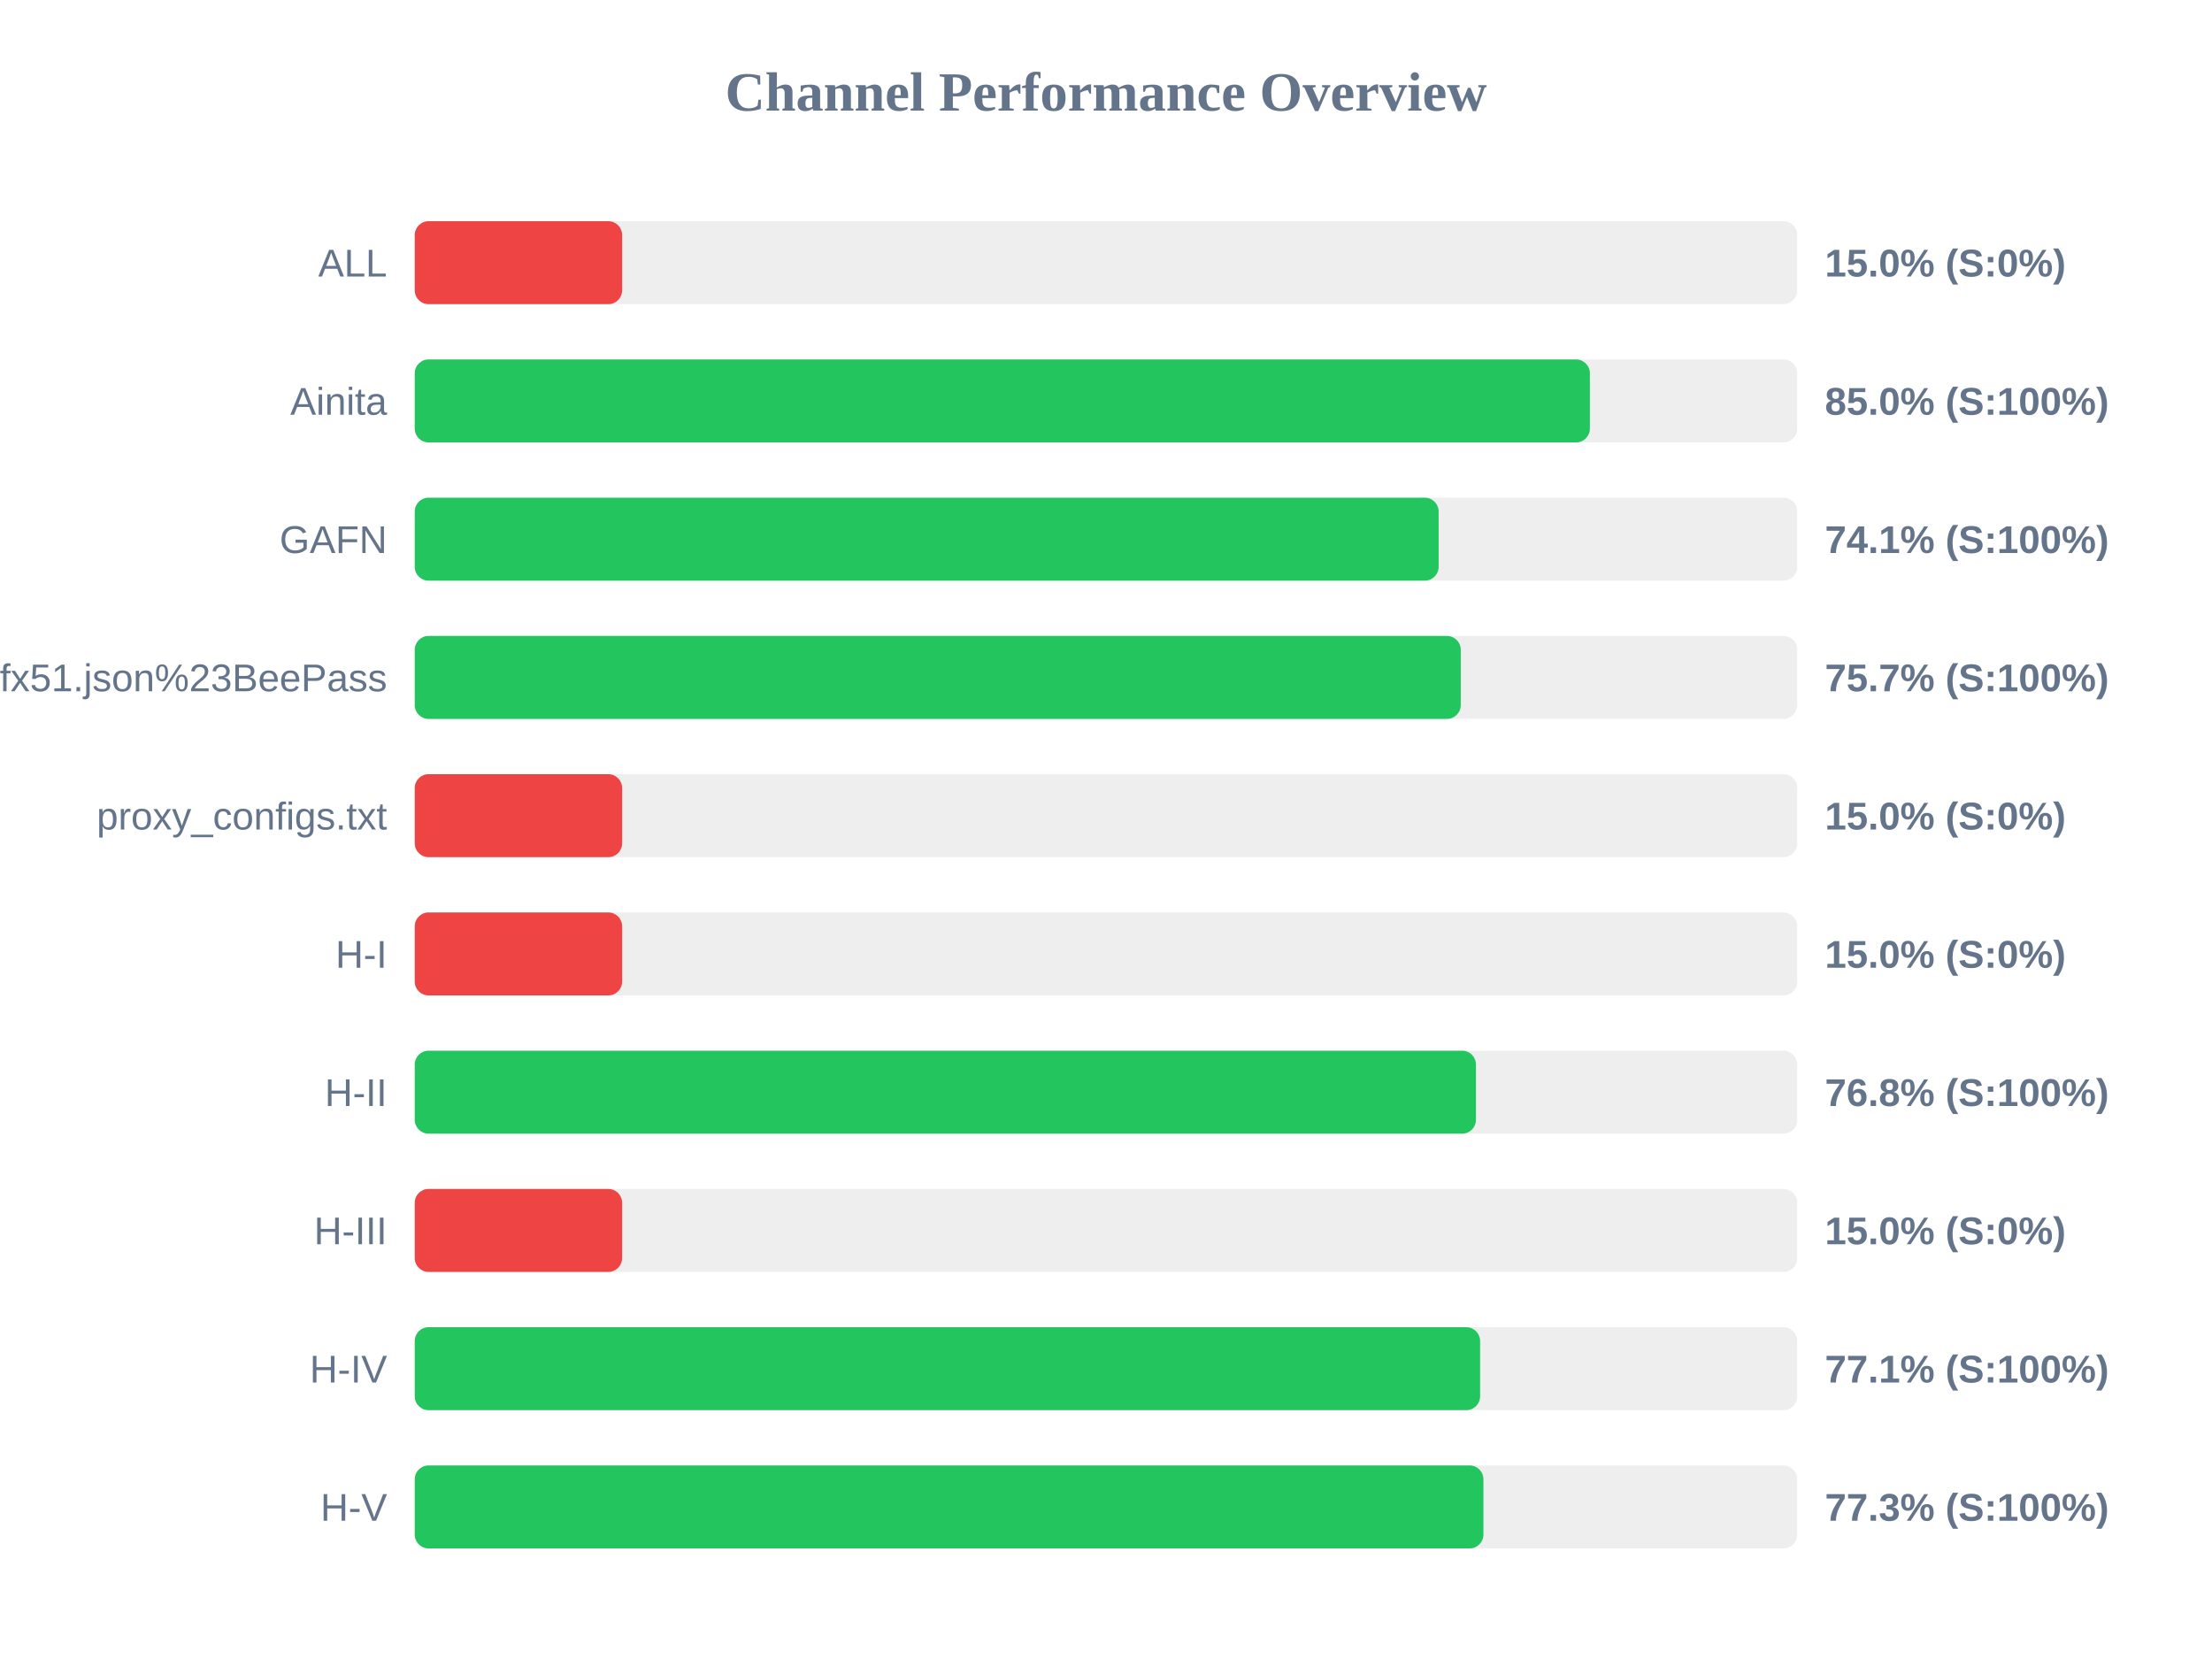
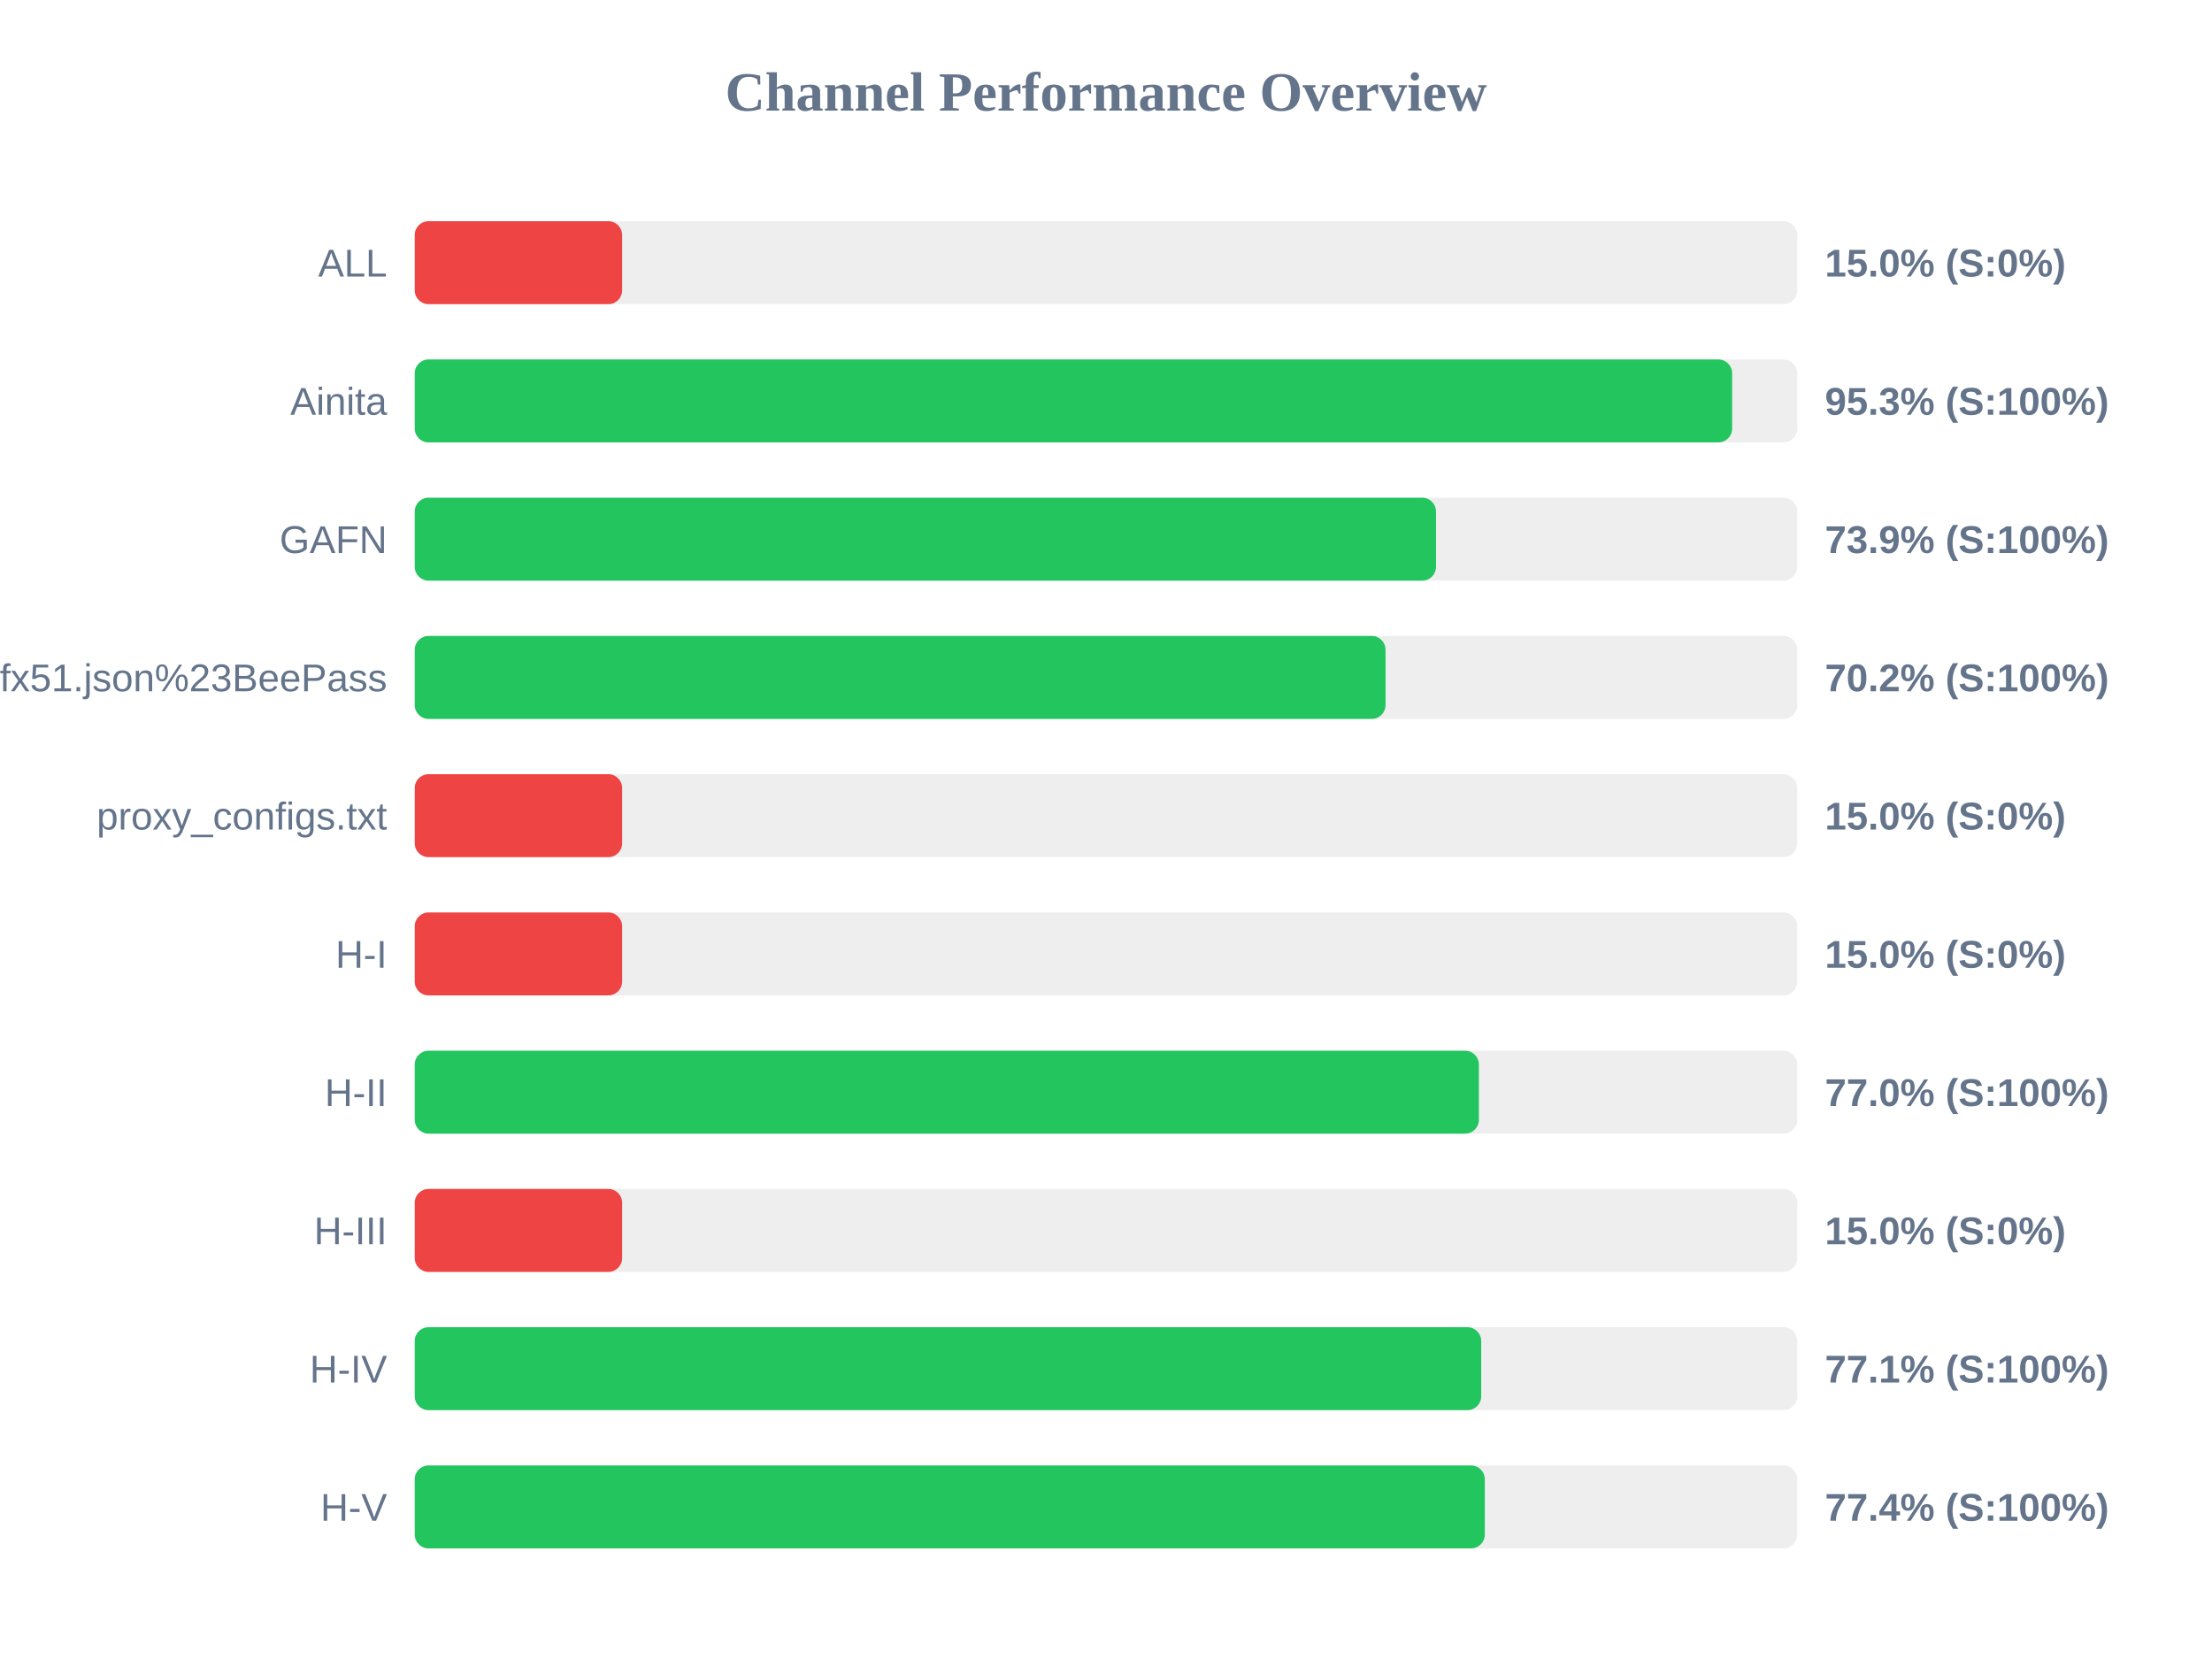
<svg xmlns="http://www.w3.org/2000/svg" width="800" height="600" version="1.1">
  <style>
        .row { font: 14px Arial; fill: #64748b; }
        .score { font: bold 14px Arial; fill: #64748b; }
    </style>
  <text x="400" y="40" text-anchor="middle" font-size="20px" font-weight="bold" fill="#64748b">Channel Performance Overview</text>
  <rect x="150" y="80" width="500" height="30" fill="#eee" rx="5" />
  <rect x="150" y="80" width="75.0" height="30" fill="#ef4444" rx="5" />
  <text x="140" y="100" text-anchor="end" class="row">ALL</text>
  <text x="660" y="100" text-anchor="start" class="score">15.0% (S:0%)</text>
  <rect x="150" y="130" width="500" height="30" fill="#eee" rx="5" />
-   <rect x="150" y="130" width="425.0" height="30" fill="#22c55e" rx="5" />
+   <rect x="150" y="130" width="476.45" height="30" fill="#22c55e" rx="5" />
  <text x="140" y="150" text-anchor="end" class="row">Ainita</text>
-   <text x="660" y="150" text-anchor="start" class="score">85.0% (S:100%)</text>
+   <text x="660" y="150" text-anchor="start" class="score">95.3% (S:100%)</text>
  <rect x="150" y="180" width="500" height="30" fill="#eee" rx="5" />
-   <rect x="150" y="180" width="370.3" height="30" fill="#22c55e" rx="5" />
+   <rect x="150" y="180" width="369.35" height="30" fill="#22c55e" rx="5" />
  <text x="140" y="200" text-anchor="end" class="row">GAFN</text>
-   <text x="660" y="200" text-anchor="start" class="score">74.1% (S:100%)</text>
+   <text x="660" y="200" text-anchor="start" class="score">73.9% (S:100%)</text>
  <rect x="150" y="230" width="500" height="30" fill="#eee" rx="5" />
-   <rect x="150" y="230" width="378.3" height="30" fill="#22c55e" rx="5" />
+   <rect x="150" y="230" width="351.1" height="30" fill="#22c55e" rx="5" />
  <text x="140" y="250" text-anchor="end" class="row">sub?s=ssconf%3A%2F%2Fs3.amazonaws.com%2Fbeedynconprd%2Fzf38bv6oxi1nv3wfkpmxyfl8yj5fargza3foantoalu16vznl0ckxx7bgf1ufx51.json%23BeePass</text>
-   <text x="660" y="250" text-anchor="start" class="score">75.7% (S:100%)</text>
+   <text x="660" y="250" text-anchor="start" class="score">70.2% (S:100%)</text>
  <rect x="150" y="280" width="500" height="30" fill="#eee" rx="5" />
  <rect x="150" y="280" width="75.0" height="30" fill="#ef4444" rx="5" />
  <text x="140" y="300" text-anchor="end" class="row">proxy_configs.txt</text>
  <text x="660" y="300" text-anchor="start" class="score">15.0% (S:0%)</text>
  <rect x="150" y="330" width="500" height="30" fill="#eee" rx="5" />
  <rect x="150" y="330" width="75.0" height="30" fill="#ef4444" rx="5" />
  <text x="140" y="350" text-anchor="end" class="row">H-I</text>
  <text x="660" y="350" text-anchor="start" class="score">15.0% (S:0%)</text>
  <rect x="150" y="380" width="500" height="30" fill="#eee" rx="5" />
-   <rect x="150" y="380" width="383.8" height="30" fill="#22c55e" rx="5" />
+   <rect x="150" y="380" width="384.85" height="30" fill="#22c55e" rx="5" />
  <text x="140" y="400" text-anchor="end" class="row">H-II</text>
-   <text x="660" y="400" text-anchor="start" class="score">76.8% (S:100%)</text>
+   <text x="660" y="400" text-anchor="start" class="score">77.0% (S:100%)</text>
  <rect x="150" y="430" width="500" height="30" fill="#eee" rx="5" />
  <rect x="150" y="430" width="75.0" height="30" fill="#ef4444" rx="5" />
  <text x="140" y="450" text-anchor="end" class="row">H-III</text>
  <text x="660" y="450" text-anchor="start" class="score">15.0% (S:0%)</text>
  <rect x="150" y="480" width="500" height="30" fill="#eee" rx="5" />
-   <rect x="150" y="480" width="385.3" height="30" fill="#22c55e" rx="5" />
+   <rect x="150" y="480" width="385.7" height="30" fill="#22c55e" rx="5" />
  <text x="140" y="500" text-anchor="end" class="row">H-IV</text>
  <text x="660" y="500" text-anchor="start" class="score">77.1% (S:100%)</text>
  <rect x="150" y="530" width="500" height="30" fill="#eee" rx="5" />
-   <rect x="150" y="530" width="386.5" height="30" fill="#22c55e" rx="5" />
+   <rect x="150" y="530" width="387.0" height="30" fill="#22c55e" rx="5" />
  <text x="140" y="550" text-anchor="end" class="row">H-V</text>
-   <text x="660" y="550" text-anchor="start" class="score">77.3% (S:100%)</text>
+   <text x="660" y="550" text-anchor="start" class="score">77.4% (S:100%)</text>
</svg>
